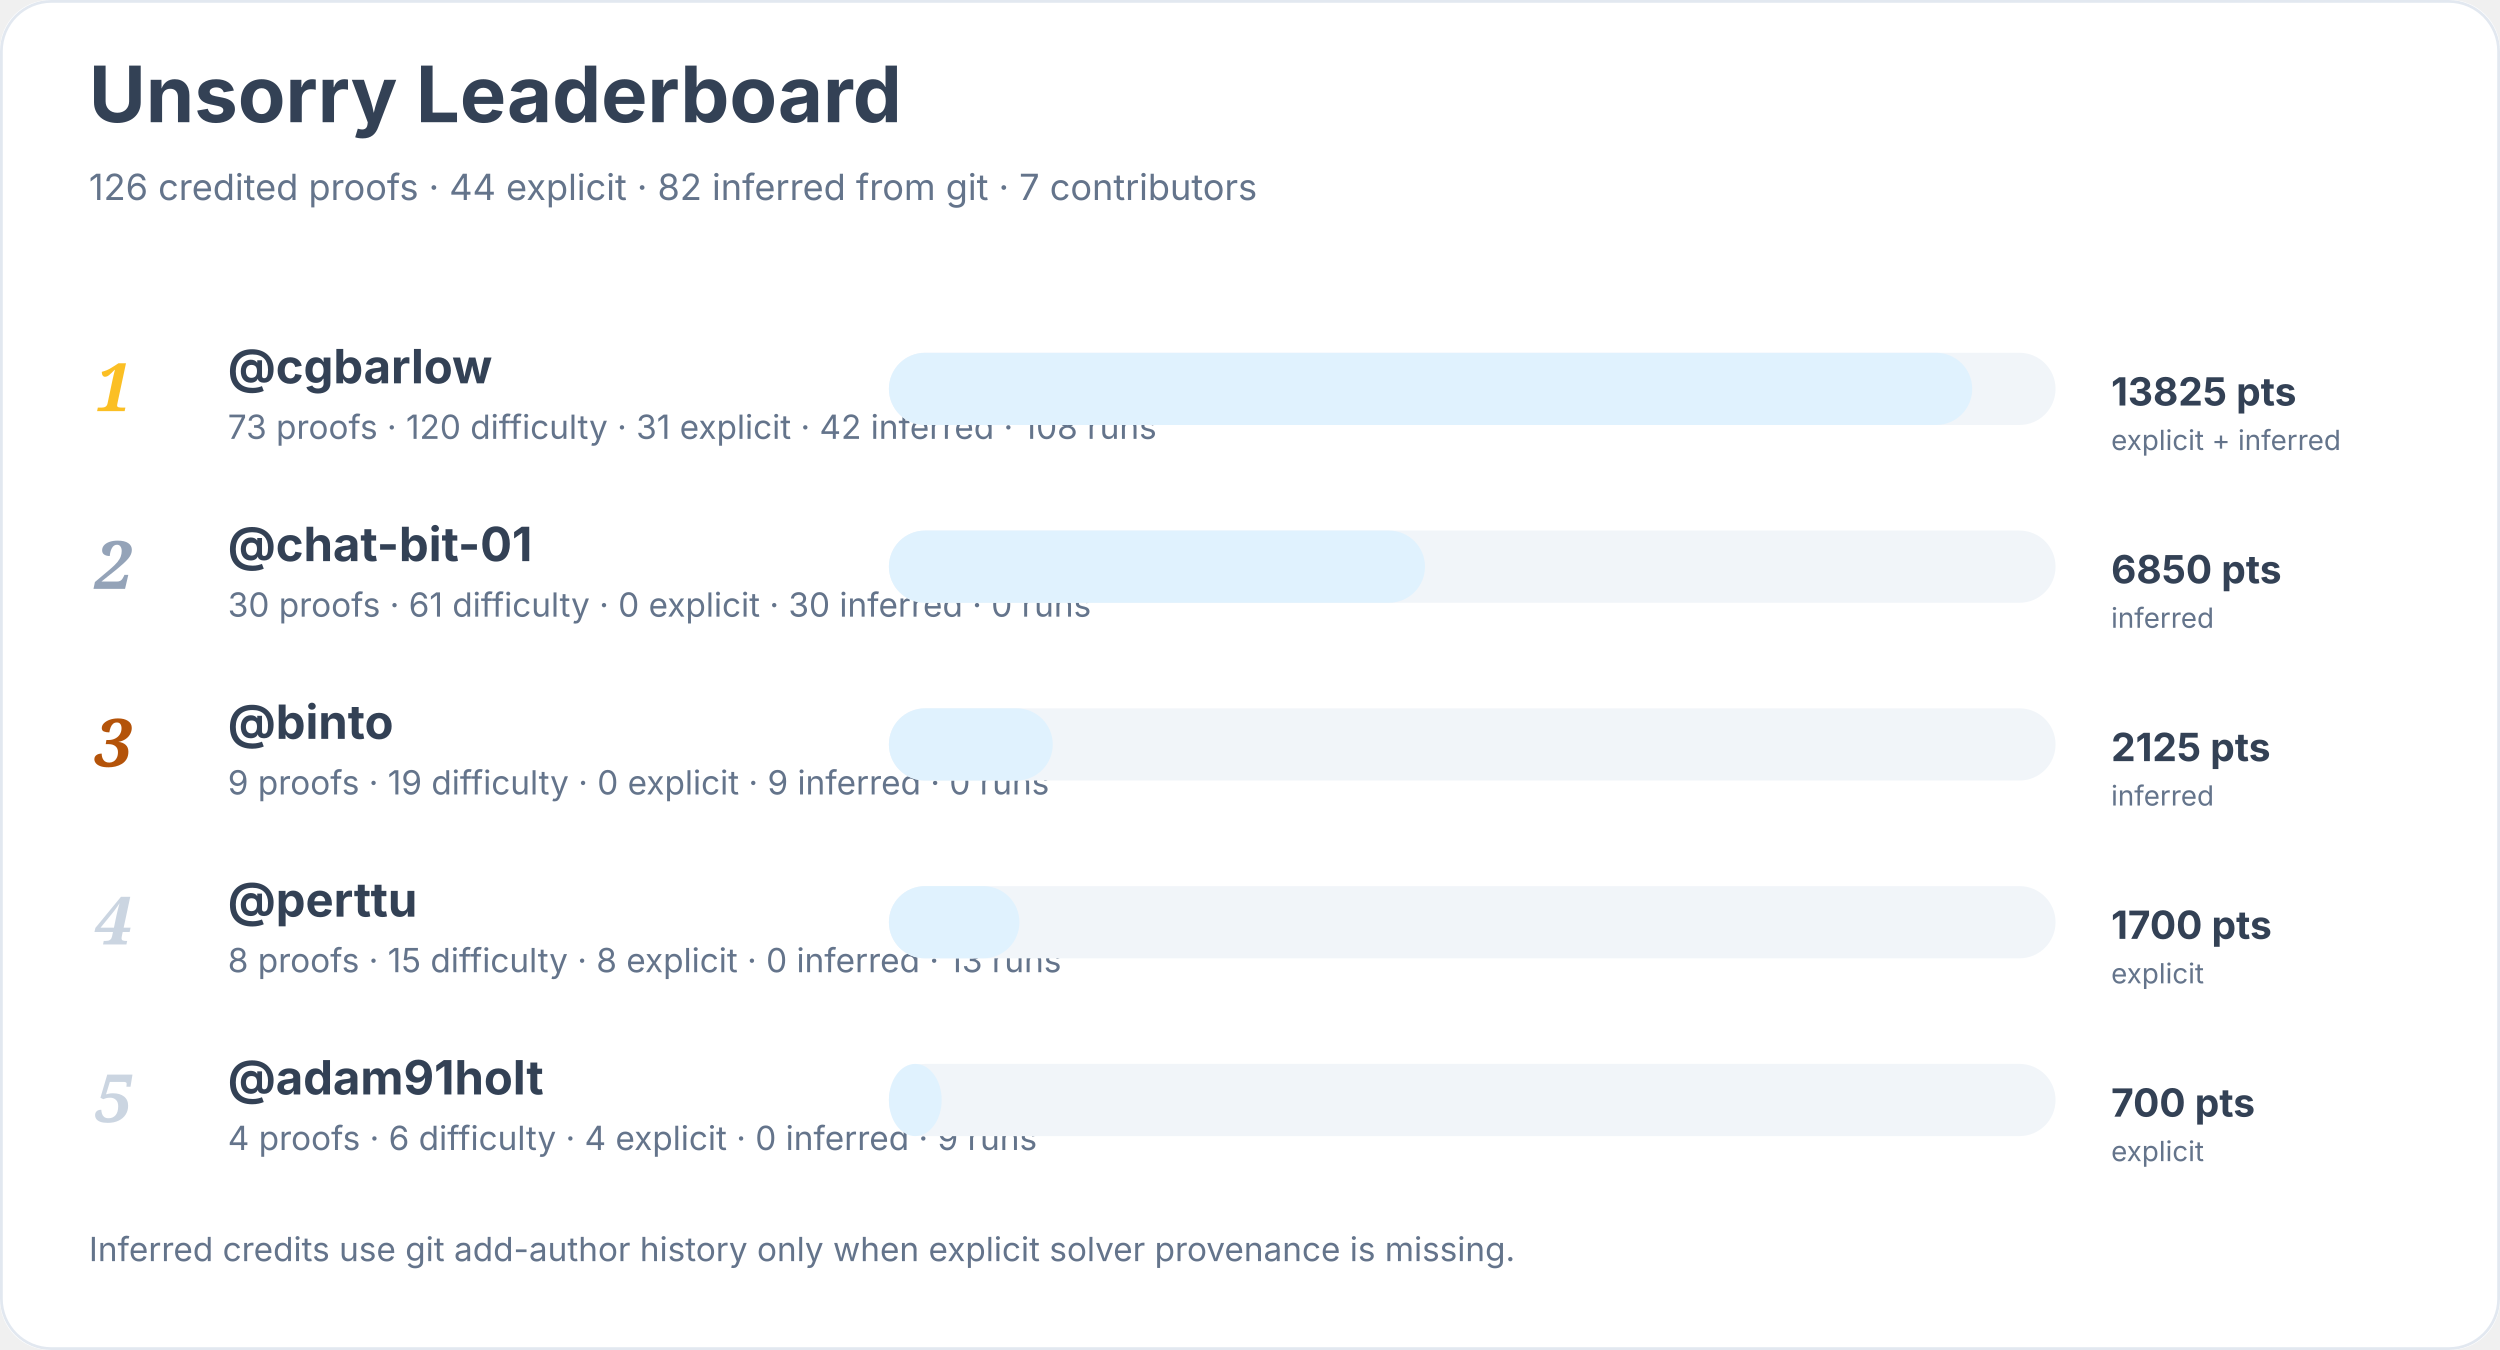
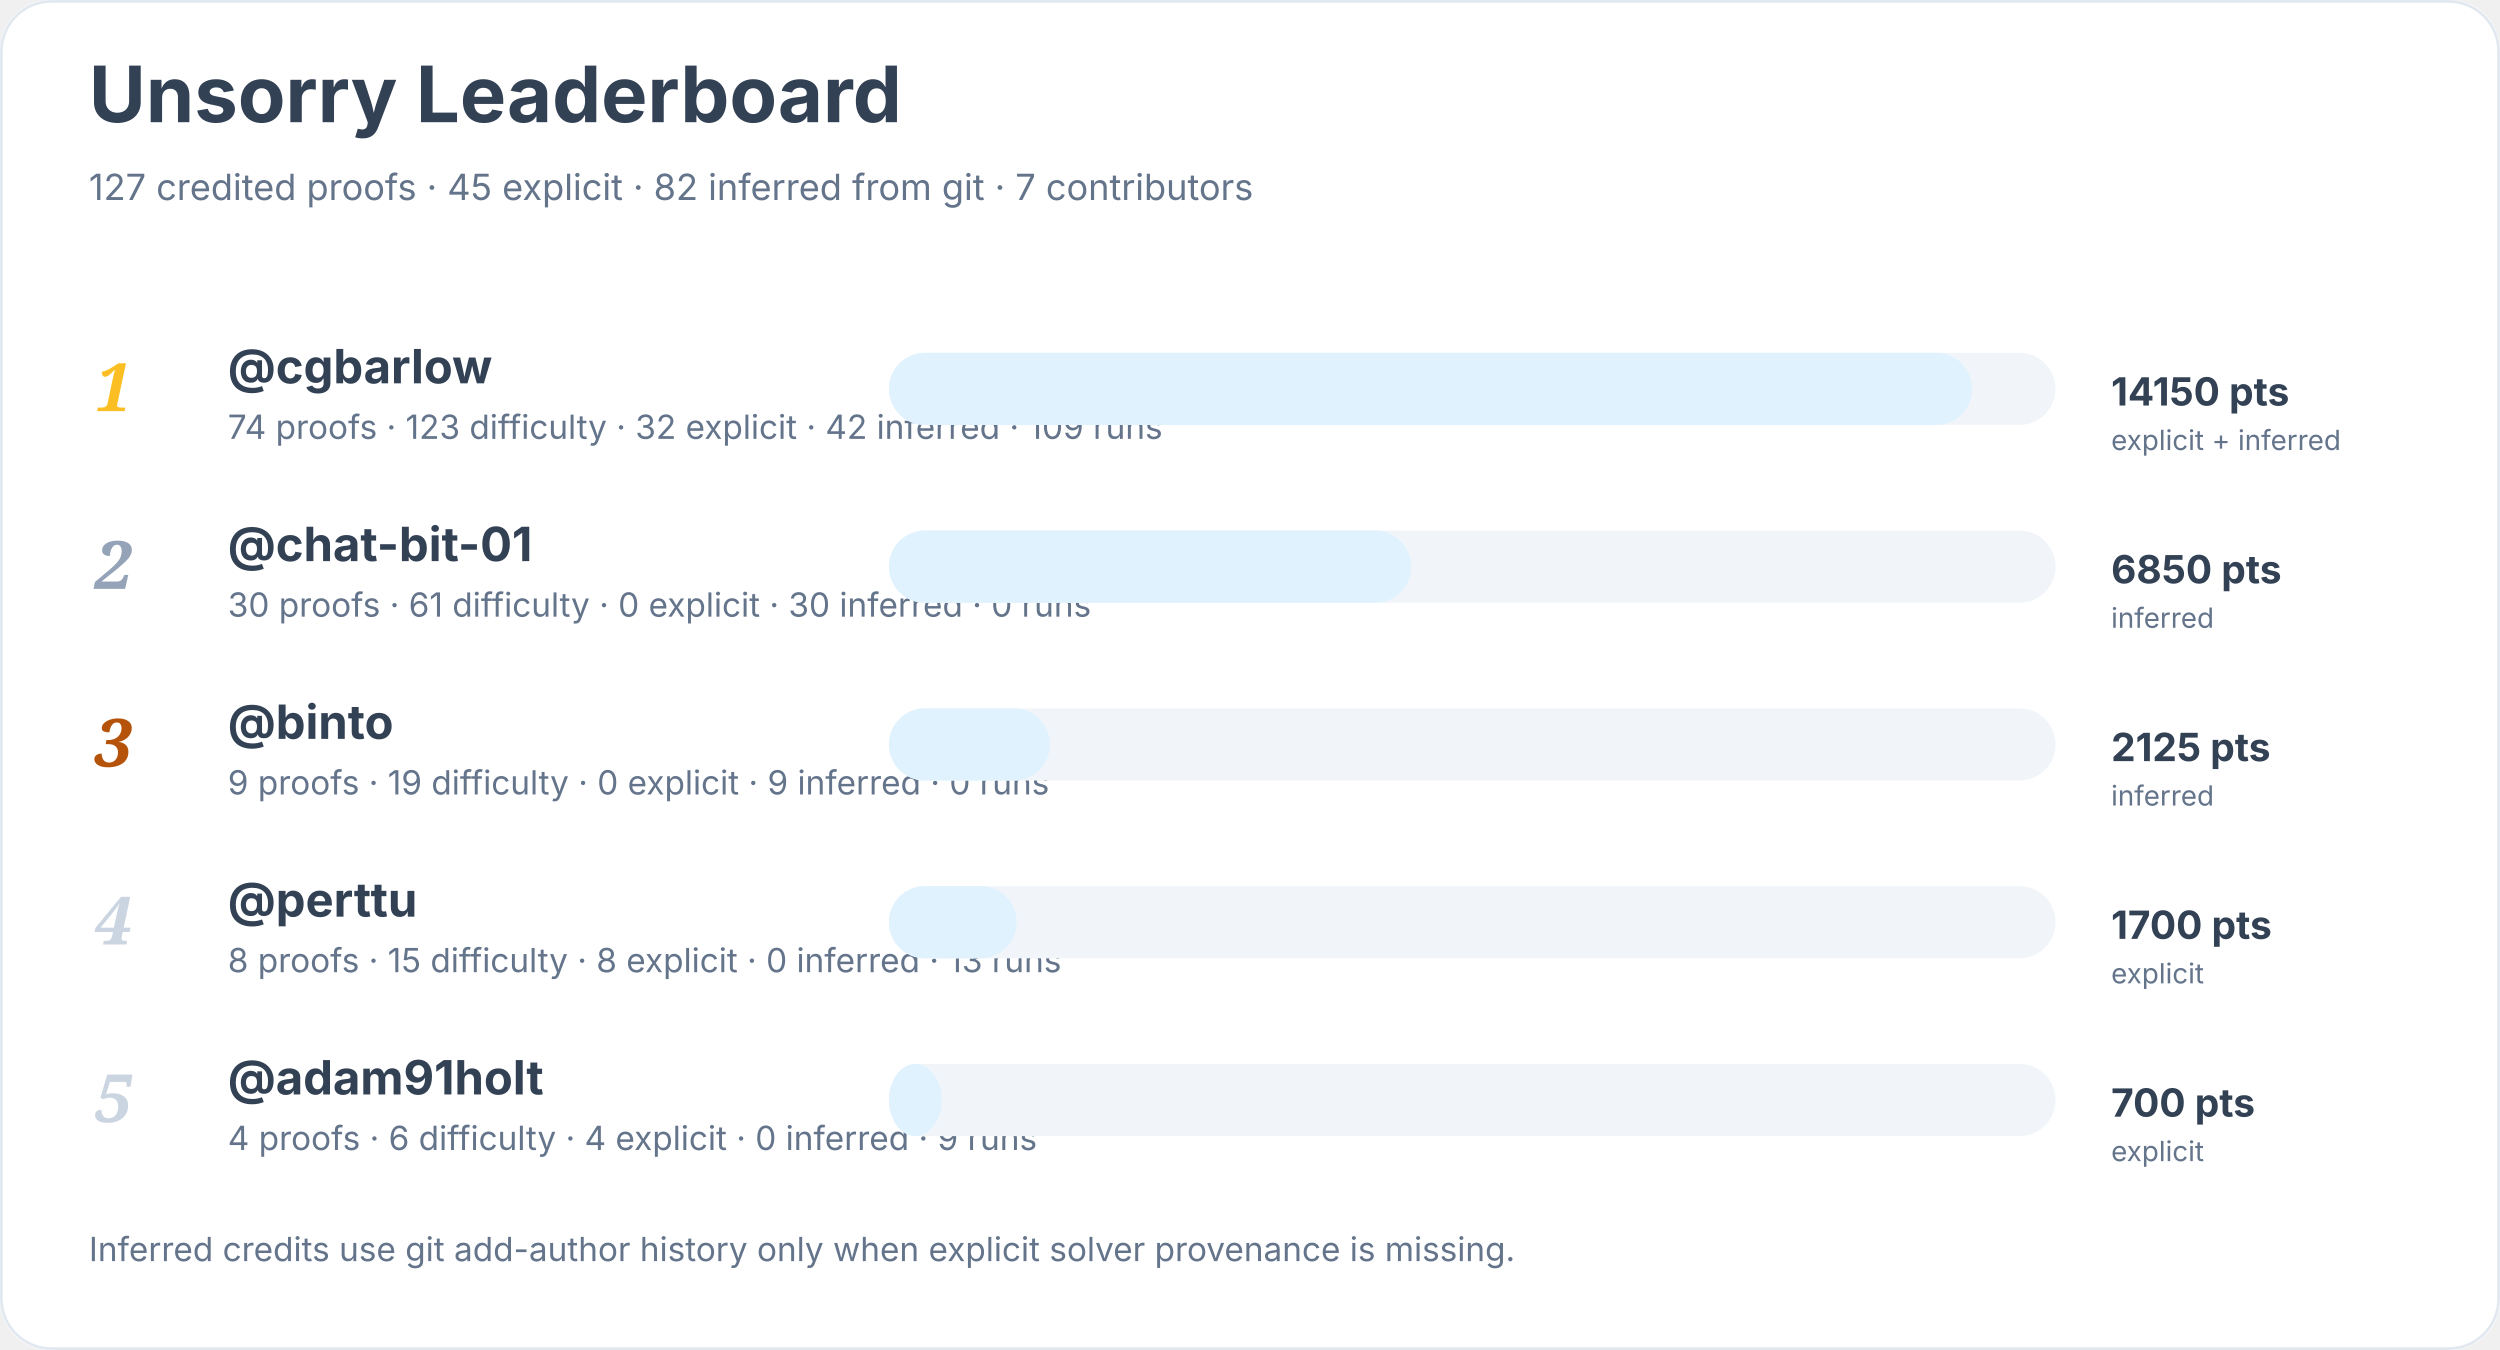
<svg xmlns="http://www.w3.org/2000/svg" width="900" height="486" viewBox="0 0 900 486" role="img" aria-labelledby="title desc">
  <rect width="900" height="100%" rx="18" fill="#ffffff" />
  <rect x="0.5" y="0.5" width="899" height="485" rx="18" fill="none" stroke="#e2e8f0" />
  <text x="32" y="44" font-family="Inter, system-ui, sans-serif" font-size="28" font-weight="700" fill="#334155">Unsorry Leaderboard</text>
-   <text x="32" y="72" font-family="Inter, system-ui, sans-serif" font-size="13" fill="#64748b">126 credited proofs · 44 explicit · 82 inferred from git · 7 contributors</text>
+   <text x="32" y="72" font-family="Inter, system-ui, sans-serif" font-size="13" fill="#64748b">127 credited proofs · 45 explicit · 82 inferred from git · 7 contributors</text>
  <text x="34" y="148" font-family="Georgia, serif" font-size="24" font-style="italic" font-weight="700" fill="#fbbf24">1</text>
  <a href="https://github.com/cgbarlow">
    <text x="82" y="138" font-family="Inter, system-ui, sans-serif" font-size="17" font-weight="650" fill="#334155">@cgbarlow</text>
  </a>
-   <text x="82" y="158" font-family="Inter, system-ui, sans-serif" font-size="12" fill="#64748b">73 proofs · 120 difficulty · 31 explicit · 42 inferred · 108 runs</text>
+   <text x="82" y="158" font-family="Inter, system-ui, sans-serif" font-size="12" fill="#64748b">74 proofs · 123 difficulty · 32 explicit · 42 inferred · 109 runs</text>
  <rect x="320" y="127" width="420" height="26" rx="13" fill="#f1f5f9" />
  <rect x="320" y="127" width="390" height="26" rx="13" fill="#e0f2fe" />
-   <text x="760" y="146" font-family="Inter, system-ui, sans-serif" font-size="14" font-weight="700" fill="#334155">13825 pts</text>
+   <text x="760" y="146" font-family="Inter, system-ui, sans-serif" font-size="14" font-weight="700" fill="#334155">14150 pts</text>
  <text x="760" y="162" font-family="Inter, system-ui, sans-serif" font-size="10" fill="#64748b">explicit + inferred</text>
  <text x="34" y="212" font-family="Georgia, serif" font-size="24" font-style="italic" font-weight="700" fill="#94a3b8">2</text>
  <a href="https://github.com/chat-bit-01">
    <text x="82" y="202" font-family="Inter, system-ui, sans-serif" font-size="17" font-weight="650" fill="#334155">@chat-bit-01</text>
  </a>
  <text x="82" y="222" font-family="Inter, system-ui, sans-serif" font-size="12" fill="#64748b">30 proofs · 61 difficulty · 0 explicit · 30 inferred · 0 runs</text>
  <rect x="320" y="191" width="420" height="26" rx="13" fill="#f1f5f9" />
-   <rect x="320" y="191" width="193" height="26" rx="13" fill="#e0f2fe" />
+   <rect x="320" y="191" width="188" height="26" rx="13" fill="#e0f2fe" />
  <text x="760" y="210" font-family="Inter, system-ui, sans-serif" font-size="14" font-weight="700" fill="#334155">6850 pts</text>
  <text x="760" y="226" font-family="Inter, system-ui, sans-serif" font-size="10" fill="#64748b">inferred</text>
  <text x="34" y="276" font-family="Georgia, serif" font-size="24" font-style="italic" font-weight="700" fill="#b45309">3</text>
  <a href="https://github.com/binto">
    <text x="82" y="266" font-family="Inter, system-ui, sans-serif" font-size="17" font-weight="650" fill="#334155">@binto</text>
  </a>
  <text x="82" y="286" font-family="Inter, system-ui, sans-serif" font-size="12" fill="#64748b">9 proofs · 19 difficulty · 0 explicit · 9 inferred · 0 runs</text>
  <rect x="320" y="255" width="420" height="26" rx="13" fill="#f1f5f9" />
-   <rect x="320" y="255" width="59" height="26" rx="13" fill="#e0f2fe" />
+   <rect x="320" y="255" width="58" height="26" rx="13" fill="#e0f2fe" />
  <text x="760" y="274" font-family="Inter, system-ui, sans-serif" font-size="14" font-weight="700" fill="#334155">2125 pts</text>
  <text x="760" y="290" font-family="Inter, system-ui, sans-serif" font-size="10" fill="#64748b">inferred</text>
  <text x="34" y="340" font-family="Georgia, serif" font-size="24" font-style="italic" font-weight="700" fill="#cbd5e1">4</text>
  <a href="https://github.com/perttu">
    <text x="82" y="330" font-family="Inter, system-ui, sans-serif" font-size="17" font-weight="650" fill="#334155">@perttu</text>
  </a>
  <text x="82" y="350" font-family="Inter, system-ui, sans-serif" font-size="12" fill="#64748b">8 proofs · 15 difficulty · 8 explicit · 0 inferred · 13 runs</text>
  <rect x="320" y="319" width="420" height="26" rx="13" fill="#f1f5f9" />
-   <rect x="320" y="319" width="47" height="26" rx="13" fill="#e0f2fe" />
+   <rect x="320" y="319" width="46" height="26" rx="13" fill="#e0f2fe" />
  <text x="760" y="338" font-family="Inter, system-ui, sans-serif" font-size="14" font-weight="700" fill="#334155">1700 pts</text>
  <text x="760" y="354" font-family="Inter, system-ui, sans-serif" font-size="10" fill="#64748b">explicit</text>
  <text x="34" y="404" font-family="Georgia, serif" font-size="24" font-style="italic" font-weight="700" fill="#cbd5e1">5</text>
  <a href="https://github.com/adam91holt">
    <text x="82" y="394" font-family="Inter, system-ui, sans-serif" font-size="17" font-weight="650" fill="#334155">@adam91holt</text>
  </a>
  <text x="82" y="414" font-family="Inter, system-ui, sans-serif" font-size="12" fill="#64748b">4 proofs · 6 difficulty · 4 explicit · 0 inferred · 9 runs</text>
  <rect x="320" y="383" width="420" height="26" rx="13" fill="#f1f5f9" />
  <rect x="320" y="383" width="19" height="26" rx="13" fill="#e0f2fe" />
  <text x="760" y="402" font-family="Inter, system-ui, sans-serif" font-size="14" font-weight="700" fill="#334155">700 pts</text>
  <text x="760" y="418" font-family="Inter, system-ui, sans-serif" font-size="10" fill="#64748b">explicit</text>
  <text x="32" y="454" font-family="Inter, system-ui, sans-serif" font-size="12" fill="#64748b">Inferred credits use git add-author history only when explicit solver provenance is missing.</text>
</svg>
